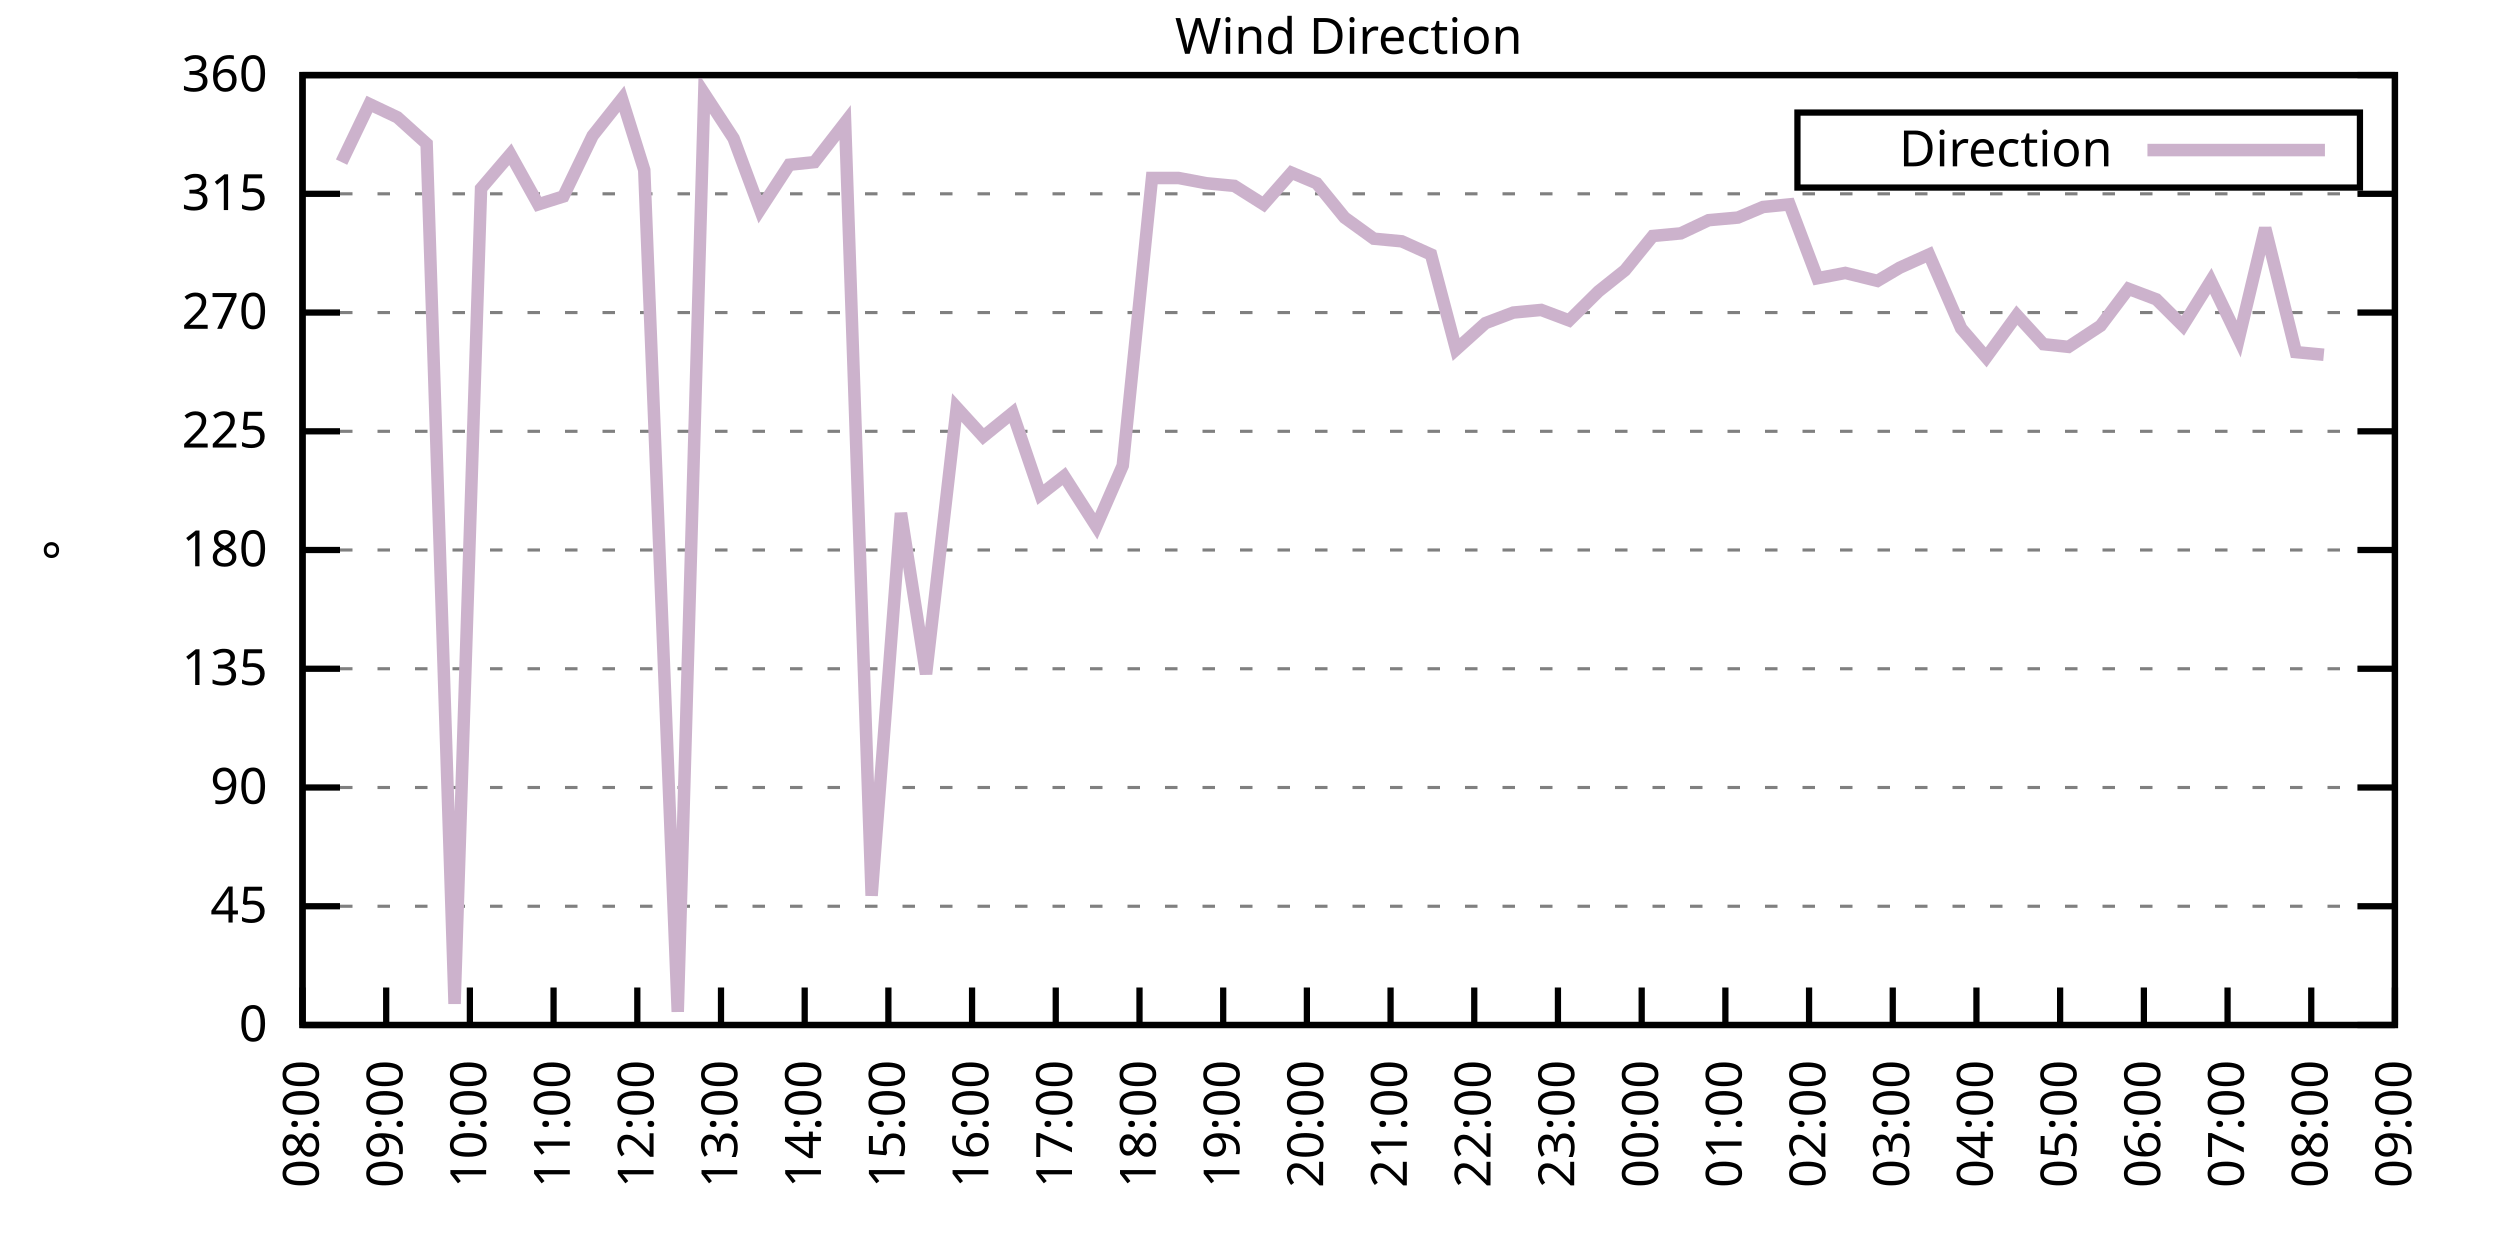
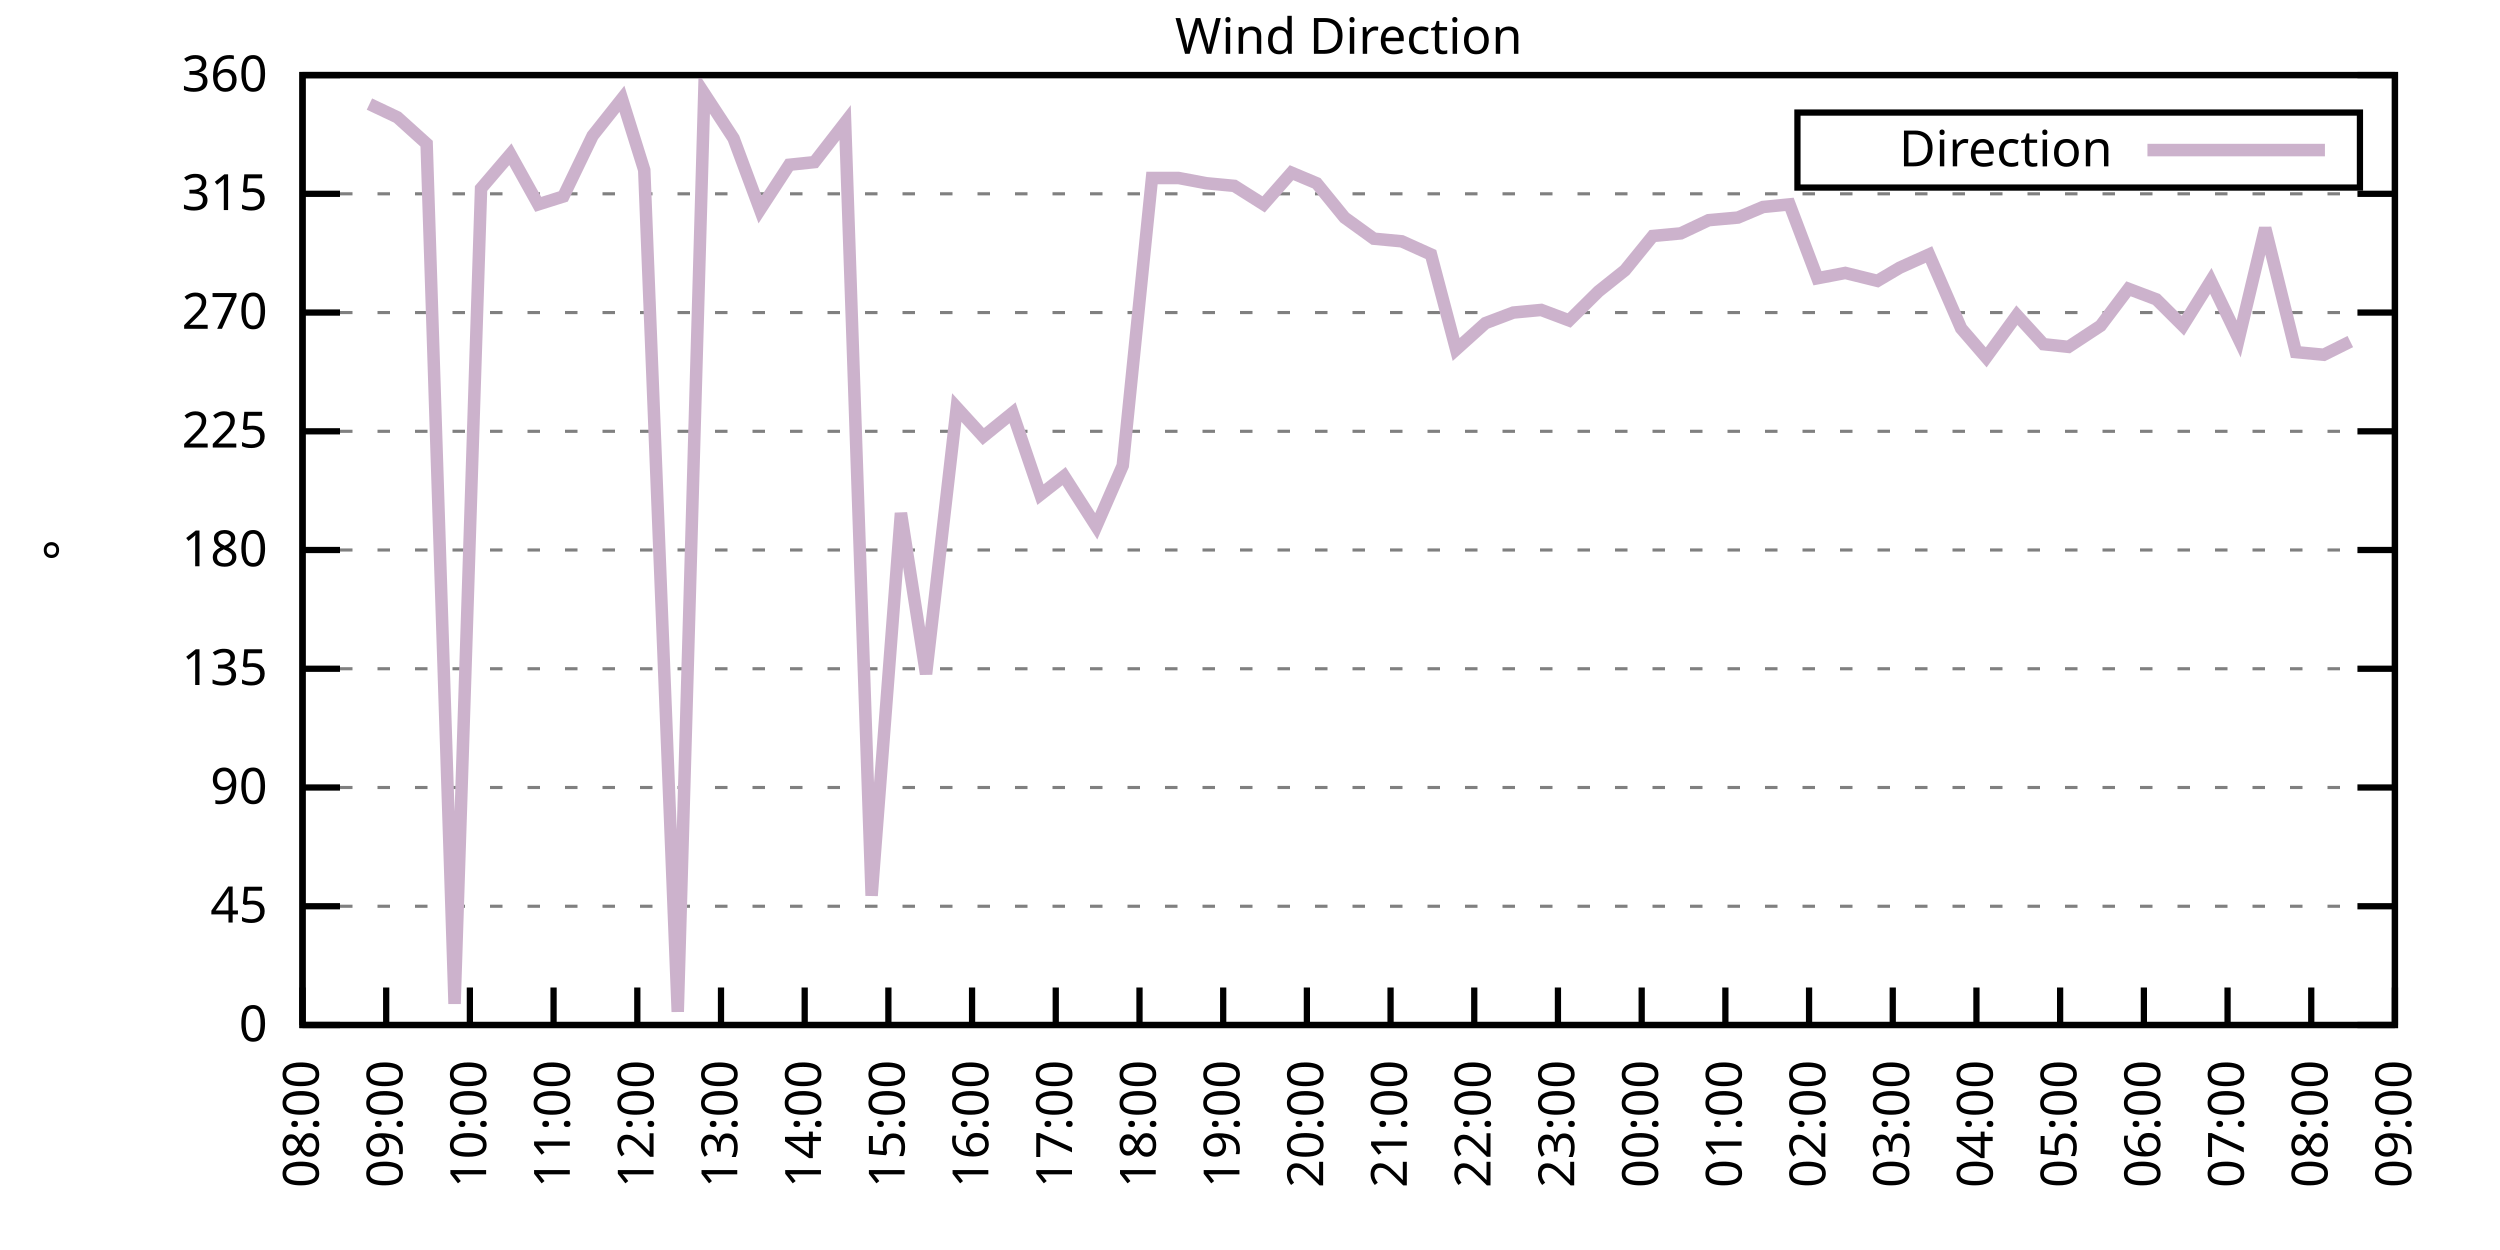
<svg xmlns="http://www.w3.org/2000/svg" xmlns:xlink="http://www.w3.org/1999/xlink" width="400" height="200" viewBox="0 0 400 200">
  <g id="gnuplot_canvas">
    <rect x="0" y="0" width="400" height="200" fill="none" />
    <defs>
      <circle id="gpDot" r="0.5" stroke-width="0.5" stroke="currentColor" />
      <path id="gpPt0" stroke-width="0.333" stroke="currentColor" d="M-1,0 h2 M0,-1 v2" />
      <path id="gpPt1" stroke-width="0.333" stroke="currentColor" d="M-1,-1 L1,1 M1,-1 L-1,1" />
      <path id="gpPt2" stroke-width="0.333" stroke="currentColor" d="M-1,0 L1,0 M0,-1 L0,1 M-1,-1 L1,1 M-1,1 L1,-1" />
      <rect id="gpPt3" stroke-width="0.333" stroke="currentColor" x="-1" y="-1" width="2" height="2" />
      <rect id="gpPt4" stroke-width="0.333" stroke="currentColor" fill="currentColor" x="-1" y="-1" width="2" height="2" />
      <circle id="gpPt5" stroke-width="0.333" stroke="currentColor" cx="0" cy="0" r="1" />
      <use xlink:href="#gpPt5" id="gpPt6" fill="currentColor" stroke="none" />
      <path id="gpPt7" stroke-width="0.333" stroke="currentColor" d="M0,-1.33 L-1.33,0.67 L1.33,0.67 z" />
      <use xlink:href="#gpPt7" id="gpPt8" fill="currentColor" stroke="none" />
      <use xlink:href="#gpPt7" id="gpPt9" stroke="currentColor" transform="rotate(180)" />
      <use xlink:href="#gpPt9" id="gpPt10" fill="currentColor" stroke="none" />
      <use xlink:href="#gpPt3" id="gpPt11" stroke="currentColor" transform="rotate(45)" />
      <use xlink:href="#gpPt11" id="gpPt12" fill="currentColor" stroke="none" />
      <path id="gpPt13" stroke-width="0.333" stroke="currentColor" d="M0,1.330 L1.265,0.411 L0.782,-1.067 L-0.782,-1.076 L-1.265,0.411 z" />
      <use xlink:href="#gpPt13" id="gpPt14" fill="currentColor" stroke="none" />
      <filter id="textbox" filterUnits="objectBoundingBox" x="0" y="0" height="1" width="1">
        <feFlood flood-color="white" flood-opacity="1" result="bgnd" />
        <feComposite in="SourceGraphic" in2="bgnd" operator="atop" />
      </filter>
      <filter id="greybox" filterUnits="objectBoundingBox" x="0" y="0" height="1" width="1">
        <feFlood flood-color="lightgrey" flood-opacity="1" result="grey" />
        <feComposite in="SourceGraphic" in2="grey" operator="atop" />
      </filter>
    </defs>
    <g fill="none" color="white" stroke="currentColor" stroke-width="1.00" stroke-linecap="butt" stroke-linejoin="miter">
</g>
    <g fill="none" color="black" stroke="currentColor" stroke-width="1.00" stroke-linecap="butt" stroke-linejoin="miter">
      <g stroke="none" shape-rendering="crispEdges">
        <polygon fill="rgb(255, 255, 255)" points="48.40,164.00 383.18,164.00 383.18,12.02 48.40,12.02 " />
      </g>
    </g>
    <g fill="none" color="black" stroke="currentColor" stroke-width="1.00" stroke-linecap="butt" stroke-linejoin="miter">
</g>
    <g fill="none" color="black" stroke="black" stroke-width="0.50" stroke-linecap="butt" stroke-linejoin="miter">
</g>
    <g fill="none" color="gray" stroke="currentColor" stroke-width="0.50" stroke-linecap="butt" stroke-linejoin="miter">
      <path stroke="gray" stroke-dasharray="2,4" class="gridline" d="M48.40,164.00 L383.19,164.00  " />
    </g>
    <g fill="none" color="gray" stroke="gray" stroke-width="1.00" stroke-linecap="butt" stroke-linejoin="miter">
</g>
    <g fill="none" color="black" stroke="currentColor" stroke-width="1.00" stroke-linecap="butt" stroke-linejoin="miter">
      <path stroke="black" d="M48.40,164.00 L54.40,164.00 M383.19,164.00 L377.19,164.00  " />
      <g transform="translate(42.80,166.60)" stroke="none" fill="black" font-family="Sans" font-size="8.00" text-anchor="end">
        <text>
          <tspan font-family="Sans"> 0</tspan>
        </text>
      </g>
    </g>
    <g fill="none" color="black" stroke="currentColor" stroke-width="1.00" stroke-linecap="butt" stroke-linejoin="miter">
</g>
    <g fill="none" color="black" stroke="black" stroke-width="0.50" stroke-linecap="butt" stroke-linejoin="miter">
</g>
    <g fill="none" color="gray" stroke="currentColor" stroke-width="0.50" stroke-linecap="butt" stroke-linejoin="miter">
      <path stroke="gray" stroke-dasharray="2,4" class="gridline" d="M48.40,145.00 L383.19,145.00  " />
    </g>
    <g fill="none" color="gray" stroke="gray" stroke-width="1.00" stroke-linecap="butt" stroke-linejoin="miter">
</g>
    <g fill="none" color="black" stroke="currentColor" stroke-width="1.00" stroke-linecap="butt" stroke-linejoin="miter">
      <path stroke="black" d="M48.40,145.00 L54.40,145.00 M383.19,145.00 L377.19,145.00  " />
      <g transform="translate(42.80,147.60)" stroke="none" fill="black" font-family="Sans" font-size="8.00" text-anchor="end">
        <text>
          <tspan font-family="Sans"> 45</tspan>
        </text>
      </g>
    </g>
    <g fill="none" color="black" stroke="currentColor" stroke-width="1.00" stroke-linecap="butt" stroke-linejoin="miter">
</g>
    <g fill="none" color="black" stroke="black" stroke-width="0.50" stroke-linecap="butt" stroke-linejoin="miter">
</g>
    <g fill="none" color="gray" stroke="currentColor" stroke-width="0.50" stroke-linecap="butt" stroke-linejoin="miter">
      <path stroke="gray" stroke-dasharray="2,4" class="gridline" d="M48.40,126.00 L383.19,126.00  " />
    </g>
    <g fill="none" color="gray" stroke="gray" stroke-width="1.00" stroke-linecap="butt" stroke-linejoin="miter">
</g>
    <g fill="none" color="black" stroke="currentColor" stroke-width="1.00" stroke-linecap="butt" stroke-linejoin="miter">
      <path stroke="black" d="M48.40,126.00 L54.40,126.00 M383.19,126.00 L377.19,126.00  " />
      <g transform="translate(42.80,128.60)" stroke="none" fill="black" font-family="Sans" font-size="8.00" text-anchor="end">
        <text>
          <tspan font-family="Sans"> 90</tspan>
        </text>
      </g>
    </g>
    <g fill="none" color="black" stroke="currentColor" stroke-width="1.00" stroke-linecap="butt" stroke-linejoin="miter">
</g>
    <g fill="none" color="black" stroke="black" stroke-width="0.50" stroke-linecap="butt" stroke-linejoin="miter">
</g>
    <g fill="none" color="gray" stroke="currentColor" stroke-width="0.50" stroke-linecap="butt" stroke-linejoin="miter">
      <path stroke="gray" stroke-dasharray="2,4" class="gridline" d="M48.40,107.00 L383.19,107.00  " />
    </g>
    <g fill="none" color="gray" stroke="gray" stroke-width="1.00" stroke-linecap="butt" stroke-linejoin="miter">
</g>
    <g fill="none" color="black" stroke="currentColor" stroke-width="1.00" stroke-linecap="butt" stroke-linejoin="miter">
      <path stroke="black" d="M48.40,107.00 L54.40,107.00 M383.19,107.00 L377.19,107.00  " />
      <g transform="translate(42.80,109.60)" stroke="none" fill="black" font-family="Sans" font-size="8.00" text-anchor="end">
        <text>
          <tspan font-family="Sans"> 135</tspan>
        </text>
      </g>
    </g>
    <g fill="none" color="black" stroke="currentColor" stroke-width="1.00" stroke-linecap="butt" stroke-linejoin="miter">
</g>
    <g fill="none" color="black" stroke="black" stroke-width="0.50" stroke-linecap="butt" stroke-linejoin="miter">
</g>
    <g fill="none" color="gray" stroke="currentColor" stroke-width="0.50" stroke-linecap="butt" stroke-linejoin="miter">
      <path stroke="gray" stroke-dasharray="2,4" class="gridline" d="M48.40,88.00 L383.19,88.00  " />
    </g>
    <g fill="none" color="gray" stroke="gray" stroke-width="1.00" stroke-linecap="butt" stroke-linejoin="miter">
</g>
    <g fill="none" color="black" stroke="currentColor" stroke-width="1.00" stroke-linecap="butt" stroke-linejoin="miter">
      <path stroke="black" d="M48.40,88.00 L54.40,88.00 M383.19,88.00 L377.19,88.00  " />
      <g transform="translate(42.80,90.60)" stroke="none" fill="black" font-family="Sans" font-size="8.00" text-anchor="end">
        <text>
          <tspan font-family="Sans"> 180</tspan>
        </text>
      </g>
    </g>
    <g fill="none" color="black" stroke="currentColor" stroke-width="1.00" stroke-linecap="butt" stroke-linejoin="miter">
</g>
    <g fill="none" color="black" stroke="black" stroke-width="0.50" stroke-linecap="butt" stroke-linejoin="miter">
</g>
    <g fill="none" color="gray" stroke="currentColor" stroke-width="0.50" stroke-linecap="butt" stroke-linejoin="miter">
      <path stroke="gray" stroke-dasharray="2,4" class="gridline" d="M48.40,69.01 L383.19,69.01  " />
    </g>
    <g fill="none" color="gray" stroke="gray" stroke-width="1.00" stroke-linecap="butt" stroke-linejoin="miter">
</g>
    <g fill="none" color="black" stroke="currentColor" stroke-width="1.00" stroke-linecap="butt" stroke-linejoin="miter">
      <path stroke="black" d="M48.40,69.01 L54.40,69.01 M383.19,69.01 L377.19,69.01  " />
      <g transform="translate(42.80,71.61)" stroke="none" fill="black" font-family="Sans" font-size="8.00" text-anchor="end">
        <text>
          <tspan font-family="Sans"> 225</tspan>
        </text>
      </g>
    </g>
    <g fill="none" color="black" stroke="currentColor" stroke-width="1.00" stroke-linecap="butt" stroke-linejoin="miter">
</g>
    <g fill="none" color="black" stroke="black" stroke-width="0.50" stroke-linecap="butt" stroke-linejoin="miter">
</g>
    <g fill="none" color="gray" stroke="currentColor" stroke-width="0.50" stroke-linecap="butt" stroke-linejoin="miter">
      <path stroke="gray" stroke-dasharray="2,4" class="gridline" d="M48.40,50.01 L383.19,50.01  " />
    </g>
    <g fill="none" color="gray" stroke="gray" stroke-width="1.00" stroke-linecap="butt" stroke-linejoin="miter">
</g>
    <g fill="none" color="black" stroke="currentColor" stroke-width="1.00" stroke-linecap="butt" stroke-linejoin="miter">
      <path stroke="black" d="M48.40,50.01 L54.40,50.01 M383.19,50.01 L377.19,50.01  " />
      <g transform="translate(42.80,52.61)" stroke="none" fill="black" font-family="Sans" font-size="8.00" text-anchor="end">
        <text>
          <tspan font-family="Sans"> 270</tspan>
        </text>
      </g>
    </g>
    <g fill="none" color="black" stroke="currentColor" stroke-width="1.00" stroke-linecap="butt" stroke-linejoin="miter">
</g>
    <g fill="none" color="black" stroke="black" stroke-width="0.50" stroke-linecap="butt" stroke-linejoin="miter">
</g>
    <g fill="none" color="gray" stroke="currentColor" stroke-width="0.50" stroke-linecap="butt" stroke-linejoin="miter">
      <path stroke="gray" stroke-dasharray="2,4" class="gridline" d="M48.40,31.01 L383.19,31.01  " />
    </g>
    <g fill="none" color="gray" stroke="gray" stroke-width="1.00" stroke-linecap="butt" stroke-linejoin="miter">
</g>
    <g fill="none" color="black" stroke="currentColor" stroke-width="1.00" stroke-linecap="butt" stroke-linejoin="miter">
      <path stroke="black" d="M48.40,31.01 L54.40,31.01 M383.19,31.01 L377.19,31.01  " />
      <g transform="translate(42.80,33.61)" stroke="none" fill="black" font-family="Sans" font-size="8.00" text-anchor="end">
        <text>
          <tspan font-family="Sans"> 315</tspan>
        </text>
      </g>
    </g>
    <g fill="none" color="black" stroke="currentColor" stroke-width="1.00" stroke-linecap="butt" stroke-linejoin="miter">
</g>
    <g fill="none" color="black" stroke="black" stroke-width="0.50" stroke-linecap="butt" stroke-linejoin="miter">
</g>
    <g fill="none" color="gray" stroke="currentColor" stroke-width="0.50" stroke-linecap="butt" stroke-linejoin="miter">
      <path stroke="gray" stroke-dasharray="2,4" class="gridline" d="M48.40,12.01 L383.19,12.01  " />
    </g>
    <g fill="none" color="gray" stroke="gray" stroke-width="1.00" stroke-linecap="butt" stroke-linejoin="miter">
</g>
    <g fill="none" color="black" stroke="currentColor" stroke-width="1.00" stroke-linecap="butt" stroke-linejoin="miter">
      <path stroke="black" d="M48.40,12.01 L54.40,12.01 M383.19,12.01 L377.19,12.01  " />
      <g transform="translate(42.80,14.61)" stroke="none" fill="black" font-family="Sans" font-size="8.00" text-anchor="end">
        <text>
          <tspan font-family="Sans"> 360</tspan>
        </text>
      </g>
    </g>
    <g fill="none" color="black" stroke="currentColor" stroke-width="1.00" stroke-linecap="butt" stroke-linejoin="miter">
      <path stroke="black" d="M48.40,164.00 L48.40,158.00  " />
      <g transform="translate(51.00,169.60) rotate(270.00)" stroke="none" fill="black" font-family="Sans" font-size="8.00" text-anchor="end">
        <text>
          <tspan font-family="Sans">08:00</tspan>
        </text>
      </g>
    </g>
    <g fill="none" color="black" stroke="currentColor" stroke-width="1.00" stroke-linecap="butt" stroke-linejoin="miter">
      <path stroke="black" d="M61.79,164.00 L61.79,158.00  " />
      <g transform="translate(64.39,169.60) rotate(270.00)" stroke="none" fill="black" font-family="Sans" font-size="8.00" text-anchor="end">
        <text>
          <tspan font-family="Sans">09:00</tspan>
        </text>
      </g>
    </g>
    <g fill="none" color="black" stroke="currentColor" stroke-width="1.00" stroke-linecap="butt" stroke-linejoin="miter">
      <path stroke="black" d="M75.18,164.00 L75.18,158.00  " />
      <g transform="translate(77.78,169.60) rotate(270.00)" stroke="none" fill="black" font-family="Sans" font-size="8.00" text-anchor="end">
        <text>
          <tspan font-family="Sans">10:00</tspan>
        </text>
      </g>
    </g>
    <g fill="none" color="black" stroke="currentColor" stroke-width="1.00" stroke-linecap="butt" stroke-linejoin="miter">
      <path stroke="black" d="M88.57,164.00 L88.57,158.00  " />
      <g transform="translate(91.17,169.60) rotate(270.00)" stroke="none" fill="black" font-family="Sans" font-size="8.00" text-anchor="end">
        <text>
          <tspan font-family="Sans">11:00</tspan>
        </text>
      </g>
    </g>
    <g fill="none" color="black" stroke="currentColor" stroke-width="1.00" stroke-linecap="butt" stroke-linejoin="miter">
      <path stroke="black" d="M101.97,164.00 L101.97,158.00  " />
      <g transform="translate(104.57,169.60) rotate(270.00)" stroke="none" fill="black" font-family="Sans" font-size="8.00" text-anchor="end">
        <text>
          <tspan font-family="Sans">12:00</tspan>
        </text>
      </g>
    </g>
    <g fill="none" color="black" stroke="currentColor" stroke-width="1.00" stroke-linecap="butt" stroke-linejoin="miter">
      <path stroke="black" d="M115.36,164.00 L115.36,158.00  " />
      <g transform="translate(117.96,169.60) rotate(270.00)" stroke="none" fill="black" font-family="Sans" font-size="8.00" text-anchor="end">
        <text>
          <tspan font-family="Sans">13:00</tspan>
        </text>
      </g>
    </g>
    <g fill="none" color="black" stroke="currentColor" stroke-width="1.00" stroke-linecap="butt" stroke-linejoin="miter">
      <path stroke="black" d="M128.75,164.00 L128.75,158.00  " />
      <g transform="translate(131.35,169.60) rotate(270.00)" stroke="none" fill="black" font-family="Sans" font-size="8.00" text-anchor="end">
        <text>
          <tspan font-family="Sans">14:00</tspan>
        </text>
      </g>
    </g>
    <g fill="none" color="black" stroke="currentColor" stroke-width="1.00" stroke-linecap="butt" stroke-linejoin="miter">
      <path stroke="black" d="M142.14,164.00 L142.14,158.00  " />
      <g transform="translate(144.74,169.60) rotate(270.00)" stroke="none" fill="black" font-family="Sans" font-size="8.00" text-anchor="end">
        <text>
          <tspan font-family="Sans">15:00</tspan>
        </text>
      </g>
    </g>
    <g fill="none" color="black" stroke="currentColor" stroke-width="1.00" stroke-linecap="butt" stroke-linejoin="miter">
      <path stroke="black" d="M155.53,164.00 L155.53,158.00  " />
      <g transform="translate(158.13,169.60) rotate(270.00)" stroke="none" fill="black" font-family="Sans" font-size="8.00" text-anchor="end">
        <text>
          <tspan font-family="Sans">16:00</tspan>
        </text>
      </g>
    </g>
    <g fill="none" color="black" stroke="currentColor" stroke-width="1.00" stroke-linecap="butt" stroke-linejoin="miter">
      <path stroke="black" d="M168.92,164.00 L168.92,158.00  " />
      <g transform="translate(171.52,169.60) rotate(270.00)" stroke="none" fill="black" font-family="Sans" font-size="8.00" text-anchor="end">
        <text>
          <tspan font-family="Sans">17:00</tspan>
        </text>
      </g>
    </g>
    <g fill="none" color="black" stroke="currentColor" stroke-width="1.00" stroke-linecap="butt" stroke-linejoin="miter">
      <path stroke="black" d="M182.32,164.00 L182.32,158.00  " />
      <g transform="translate(184.92,169.60) rotate(270.00)" stroke="none" fill="black" font-family="Sans" font-size="8.00" text-anchor="end">
        <text>
          <tspan font-family="Sans">18:00</tspan>
        </text>
      </g>
    </g>
    <g fill="none" color="black" stroke="currentColor" stroke-width="1.00" stroke-linecap="butt" stroke-linejoin="miter">
      <path stroke="black" d="M195.71,164.00 L195.71,158.00  " />
      <g transform="translate(198.31,169.60) rotate(270.00)" stroke="none" fill="black" font-family="Sans" font-size="8.00" text-anchor="end">
        <text>
          <tspan font-family="Sans">19:00</tspan>
        </text>
      </g>
    </g>
    <g fill="none" color="black" stroke="currentColor" stroke-width="1.00" stroke-linecap="butt" stroke-linejoin="miter">
      <path stroke="black" d="M209.10,164.00 L209.10,158.00  " />
      <g transform="translate(211.70,169.60) rotate(270.00)" stroke="none" fill="black" font-family="Sans" font-size="8.00" text-anchor="end">
        <text>
          <tspan font-family="Sans">20:00</tspan>
        </text>
      </g>
    </g>
    <g fill="none" color="black" stroke="currentColor" stroke-width="1.00" stroke-linecap="butt" stroke-linejoin="miter">
      <path stroke="black" d="M222.49,164.00 L222.49,158.00  " />
      <g transform="translate(225.09,169.60) rotate(270.00)" stroke="none" fill="black" font-family="Sans" font-size="8.00" text-anchor="end">
        <text>
          <tspan font-family="Sans">21:00</tspan>
        </text>
      </g>
    </g>
    <g fill="none" color="black" stroke="currentColor" stroke-width="1.00" stroke-linecap="butt" stroke-linejoin="miter">
      <path stroke="black" d="M235.88,164.00 L235.88,158.00  " />
      <g transform="translate(238.48,169.60) rotate(270.00)" stroke="none" fill="black" font-family="Sans" font-size="8.00" text-anchor="end">
        <text>
          <tspan font-family="Sans">22:00</tspan>
        </text>
      </g>
    </g>
    <g fill="none" color="black" stroke="currentColor" stroke-width="1.00" stroke-linecap="butt" stroke-linejoin="miter">
      <path stroke="black" d="M249.27,164.00 L249.27,158.00  " />
      <g transform="translate(251.87,169.60) rotate(270.00)" stroke="none" fill="black" font-family="Sans" font-size="8.00" text-anchor="end">
        <text>
          <tspan font-family="Sans">23:00</tspan>
        </text>
      </g>
    </g>
    <g fill="none" color="black" stroke="currentColor" stroke-width="1.00" stroke-linecap="butt" stroke-linejoin="miter">
      <path stroke="black" d="M262.67,164.00 L262.67,158.00  " />
      <g transform="translate(265.27,169.60) rotate(270.00)" stroke="none" fill="black" font-family="Sans" font-size="8.00" text-anchor="end">
        <text>
          <tspan font-family="Sans">00:00</tspan>
        </text>
      </g>
    </g>
    <g fill="none" color="black" stroke="currentColor" stroke-width="1.00" stroke-linecap="butt" stroke-linejoin="miter">
      <path stroke="black" d="M276.06,164.00 L276.06,158.00  " />
      <g transform="translate(278.66,169.60) rotate(270.00)" stroke="none" fill="black" font-family="Sans" font-size="8.00" text-anchor="end">
        <text>
          <tspan font-family="Sans">01:00</tspan>
        </text>
      </g>
    </g>
    <g fill="none" color="black" stroke="currentColor" stroke-width="1.00" stroke-linecap="butt" stroke-linejoin="miter">
      <path stroke="black" d="M289.45,164.00 L289.45,158.00  " />
      <g transform="translate(292.05,169.60) rotate(270.00)" stroke="none" fill="black" font-family="Sans" font-size="8.00" text-anchor="end">
        <text>
          <tspan font-family="Sans">02:00</tspan>
        </text>
      </g>
    </g>
    <g fill="none" color="black" stroke="currentColor" stroke-width="1.00" stroke-linecap="butt" stroke-linejoin="miter">
      <path stroke="black" d="M302.84,164.00 L302.84,158.00  " />
      <g transform="translate(305.44,169.60) rotate(270.00)" stroke="none" fill="black" font-family="Sans" font-size="8.00" text-anchor="end">
        <text>
          <tspan font-family="Sans">03:00</tspan>
        </text>
      </g>
    </g>
    <g fill="none" color="black" stroke="currentColor" stroke-width="1.00" stroke-linecap="butt" stroke-linejoin="miter">
      <path stroke="black" d="M316.23,164.00 L316.23,158.00  " />
      <g transform="translate(318.83,169.60) rotate(270.00)" stroke="none" fill="black" font-family="Sans" font-size="8.00" text-anchor="end">
        <text>
          <tspan font-family="Sans">04:00</tspan>
        </text>
      </g>
    </g>
    <g fill="none" color="black" stroke="currentColor" stroke-width="1.00" stroke-linecap="butt" stroke-linejoin="miter">
      <path stroke="black" d="M329.62,164.00 L329.62,158.00  " />
      <g transform="translate(332.22,169.60) rotate(270.00)" stroke="none" fill="black" font-family="Sans" font-size="8.00" text-anchor="end">
        <text>
          <tspan font-family="Sans">05:00</tspan>
        </text>
      </g>
    </g>
    <g fill="none" color="black" stroke="currentColor" stroke-width="1.00" stroke-linecap="butt" stroke-linejoin="miter">
      <path stroke="black" d="M343.02,164.00 L343.02,158.00  " />
      <g transform="translate(345.62,169.60) rotate(270.00)" stroke="none" fill="black" font-family="Sans" font-size="8.00" text-anchor="end">
        <text>
          <tspan font-family="Sans">06:00</tspan>
        </text>
      </g>
    </g>
    <g fill="none" color="black" stroke="currentColor" stroke-width="1.00" stroke-linecap="butt" stroke-linejoin="miter">
      <path stroke="black" d="M356.41,164.00 L356.41,158.00  " />
      <g transform="translate(359.01,169.60) rotate(270.00)" stroke="none" fill="black" font-family="Sans" font-size="8.00" text-anchor="end">
        <text>
          <tspan font-family="Sans">07:00</tspan>
        </text>
      </g>
    </g>
    <g fill="none" color="black" stroke="currentColor" stroke-width="1.00" stroke-linecap="butt" stroke-linejoin="miter">
      <path stroke="black" d="M369.80,164.00 L369.80,158.00  " />
      <g transform="translate(372.40,169.60) rotate(270.00)" stroke="none" fill="black" font-family="Sans" font-size="8.00" text-anchor="end">
        <text>
          <tspan font-family="Sans">08:00</tspan>
        </text>
      </g>
    </g>
    <g fill="none" color="black" stroke="currentColor" stroke-width="1.00" stroke-linecap="butt" stroke-linejoin="miter">
      <path stroke="black" d="M383.19,164.00 L383.19,158.00  " />
      <g transform="translate(385.79,169.60) rotate(270.00)" stroke="none" fill="black" font-family="Sans" font-size="8.00" text-anchor="end">
        <text>
          <tspan font-family="Sans">09:00</tspan>
        </text>
      </g>
    </g>
    <g fill="none" color="black" stroke="currentColor" stroke-width="1.00" stroke-linecap="butt" stroke-linejoin="miter">
</g>
    <g fill="none" color="black" stroke="currentColor" stroke-width="1.00" stroke-linecap="butt" stroke-linejoin="miter">
      <path stroke="black" d="M48.40,12.01 L48.40,164.00 L383.19,164.00 L383.19,12.01 L48.40,12.01 Z  " />
    </g>
    <g fill="none" color="black" stroke="currentColor" stroke-width="1.00" stroke-linecap="butt" stroke-linejoin="miter">
</g>
    <g fill="none" color="black" stroke="currentColor" stroke-width="1.00" stroke-linecap="butt" stroke-linejoin="miter">
      <path stroke="black" d="M287.59,30.01 L287.59,18.01 L377.59,18.01 L377.59,30.01 L287.59,30.01 Z  " />
    </g>
    <g id="Wind_direction_plot_1">
      <g fill="none" color="white" stroke="black" stroke-width="2.00" stroke-linecap="butt" stroke-linejoin="miter">
</g>
      <g fill="none" color="black" stroke="currentColor" stroke-width="2.00" stroke-linecap="butt" stroke-linejoin="miter">
        <g transform="translate(337.99,26.61)" stroke="none" fill="black" font-family="Sans" font-size="8.00" text-anchor="end">
          <text>
            <tspan font-family="Sans">Direction</tspan>
          </text>
        </g>
      </g>
      <g fill="none" color="black" stroke="currentColor" stroke-width="2.00" stroke-linecap="butt" stroke-linejoin="miter">
-         <path stroke="rgb(204, 178, 204)" d="M343.59,24.01 L371.99,24.01 M54.65,25.94 L59.11,16.65 L63.58,18.77 L68.26,22.99 L72.73,160.62 L76.97,30.16   L81.66,24.68 L86.12,32.70 L90.14,31.43 L94.82,21.72 L99.51,15.81 L103.08,27.21 L108.44,161.89 L112.68,14.97   L117.37,22.14 L121.61,33.54 L126.29,26.36 L130.31,25.94 L135.22,19.61 L139.46,143.31 L144.15,82.09 L148.17,107.85   L153.08,65.21 L157.32,69.85 L162.01,66.05 L166.47,79.14 L170.26,76.18 L175.40,84.21 L179.64,74.49 L184.32,28.48   L188.57,28.48 L193.03,29.32 L197.49,29.74 L202.18,32.70 L206.64,27.63 L210.66,29.32 L215.13,34.81 L219.81,38.19   L224.28,38.61 L228.96,40.72 L232.98,55.92 L237.67,51.70 L242.13,50.01 L246.60,49.59 L251.06,51.27 L255.75,46.63   L259.99,43.25 L264.45,37.76 L268.92,37.34 L273.38,35.23 L278.07,34.81 L282.08,33.12 L286.32,32.70 L290.79,44.52   L295.25,43.67 L300.39,44.94 L303.96,42.83 L308.64,40.72 L313.78,52.54 L317.79,57.18 L322.70,50.43 L326.95,55.07   L330.96,55.50 L336.10,52.12 L340.56,46.21 L345.02,47.90 L349.26,52.12 L353.73,44.94 L358.19,54.23 L362.43,36.50   L367.34,56.34 L371.81,56.76  " />
+         <path stroke="rgb(204, 178, 204)" d="M343.59,24.01 L371.99,24.01 M59.11,16.65 L63.58,18.77 L68.26,22.99 L72.73,160.62 L76.97,30.16 L81.66,24.68   L86.12,32.70 L90.14,31.43 L94.82,21.72 L99.51,15.81 L103.08,27.21 L108.44,161.89 L112.68,14.97 L117.37,22.14   L121.61,33.54 L126.29,26.36 L130.31,25.94 L135.22,19.61 L139.46,143.31 L144.15,82.09 L148.17,107.85 L153.08,65.21   L157.32,69.85 L162.01,66.05 L166.47,79.14 L170.26,76.18 L175.40,84.21 L179.64,74.49 L184.32,28.48 L188.57,28.48   L193.03,29.32 L197.49,29.74 L202.18,32.70 L206.64,27.63 L210.66,29.32 L215.13,34.81 L219.81,38.19 L224.28,38.61   L228.96,40.72 L232.98,55.92 L237.67,51.70 L242.13,50.01 L246.60,49.59 L251.06,51.27 L255.75,46.63 L259.99,43.25   L264.45,37.76 L268.92,37.34 L273.38,35.23 L278.07,34.81 L282.08,33.12 L286.32,32.70 L290.79,44.52 L295.25,43.67   L300.39,44.94 L303.96,42.83 L308.64,40.72 L313.78,52.54 L317.79,57.18 L322.70,50.43 L326.95,55.07 L330.96,55.50   L336.10,52.12 L340.56,46.21 L345.02,47.90 L349.26,52.12 L353.73,44.94 L358.19,54.23 L362.43,36.50 L367.34,56.34   L371.81,56.76 L376.05,54.65  " />
      </g>
    </g>
    <g fill="none" color="black" stroke="currentColor" stroke-width="2.00" stroke-linecap="butt" stroke-linejoin="miter">
</g>
    <g fill="none" color="black" stroke="black" stroke-width="1.00" stroke-linecap="butt" stroke-linejoin="miter">
</g>
    <g fill="none" color="black" stroke="currentColor" stroke-width="1.00" stroke-linecap="butt" stroke-linejoin="miter">
      <path stroke="black" d="M48.40,12.01 L48.40,164.00 L383.19,164.00 L383.19,12.01 L48.40,12.01 Z  " />
      <g transform="translate(12.80,88.01) rotate(270.00)" stroke="none" fill="black" font-family="Sans" font-size="8.00" text-anchor="middle">
        <text>
          <tspan font-family="Sans">°</tspan>
        </text>
      </g>
    </g>
    <g fill="none" color="black" stroke="currentColor" stroke-width="1.00" stroke-linecap="butt" stroke-linejoin="miter">
</g>
    <g fill="none" color="black" stroke="currentColor" stroke-width="1.00" stroke-linecap="butt" stroke-linejoin="miter">
      <g transform="translate(215.79,8.61)" stroke="none" fill="black" font-family="Sans" font-size="8.00" text-anchor="middle">
        <text>
          <tspan font-family="Sans">Wind Direction</tspan>
        </text>
      </g>
    </g>
    <g fill="none" color="black" stroke="currentColor" stroke-width="1.00" stroke-linecap="butt" stroke-linejoin="miter">
</g>
  </g>
</svg>
